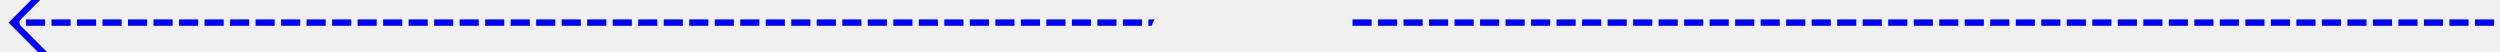
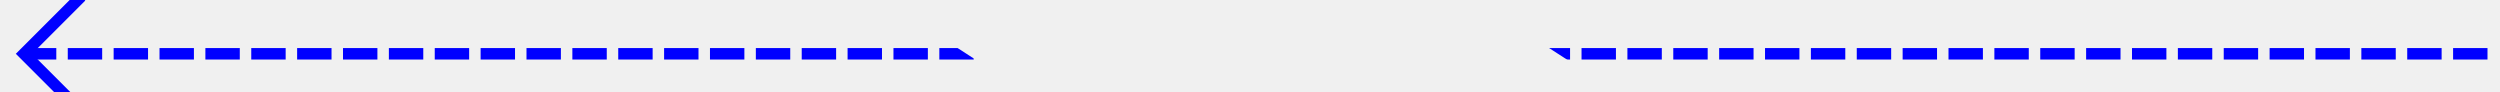
- <svg xmlns="http://www.w3.org/2000/svg" version="1.1" width="392px" height="8px" viewBox="470 386  392 8">
+ <svg xmlns="http://www.w3.org/2000/svg" version="1.1" width="218px" height="8px" viewBox="492 240  218 8">
  <defs>
-     <mask fill="white" id="clip546">
-       <path d="M 636 376  L 696 376  L 696 404  L 636 404  Z M 580.391 210.293  L 756 210.293  L 756 576  L 580.391 576  Z " fill-rule="evenodd" />
+     <mask fill="white" id="clip1058">
+       <path d="M 545 230  L 657 230  L 657 258  L 545 258  Z M 506.745 176  L 700 176  L 700 306.372  L 506.745 306.372  Z " fill-rule="evenodd" />
    </mask>
  </defs>
-   <g transform="matrix(-0.4182444 0.9083345 -0.9083345 -0.4182444 1298.801 -51.83546 )">
-     <path d="M 584 213  L 746.582 566.092  " stroke-width="1" stroke-dasharray="3,1" stroke="#0000ff" fill="none" mask="url(#clip546)" />
-     <path d="M 748.689 559.558  L 746.411 565.722  L 740.248 563.445  L 739.901 564.383  L 746.534 566.833  L 747.003 567.006  L 747.176 566.537  L 749.627 559.905  L 748.689 559.558  Z " fill-rule="nonzero" fill="#0000ff" stroke="none" mask="url(#clip546)" />
+   <g transform="matrix(-0.839819 -0.5428665 0.5428665 -0.839819 973.2718 775.1786 )">
+     <path d="M 510 302  L 690.16 185.543  " stroke-width="1" stroke-dasharray="3,1" stroke="#0000ff" fill="none" mask="url(#clip1058)" />
+     <path d="M 683.394 184.384  L 689.818 185.764  L 688.439 192.188  L 689.416 192.398  L 690.901 185.485  L 691.006 184.996  L 690.517 184.891  L 683.604 183.406  L 683.394 184.384  Z " fill-rule="nonzero" fill="#0000ff" stroke="none" mask="url(#clip1058)" />
  </g>
</svg>
